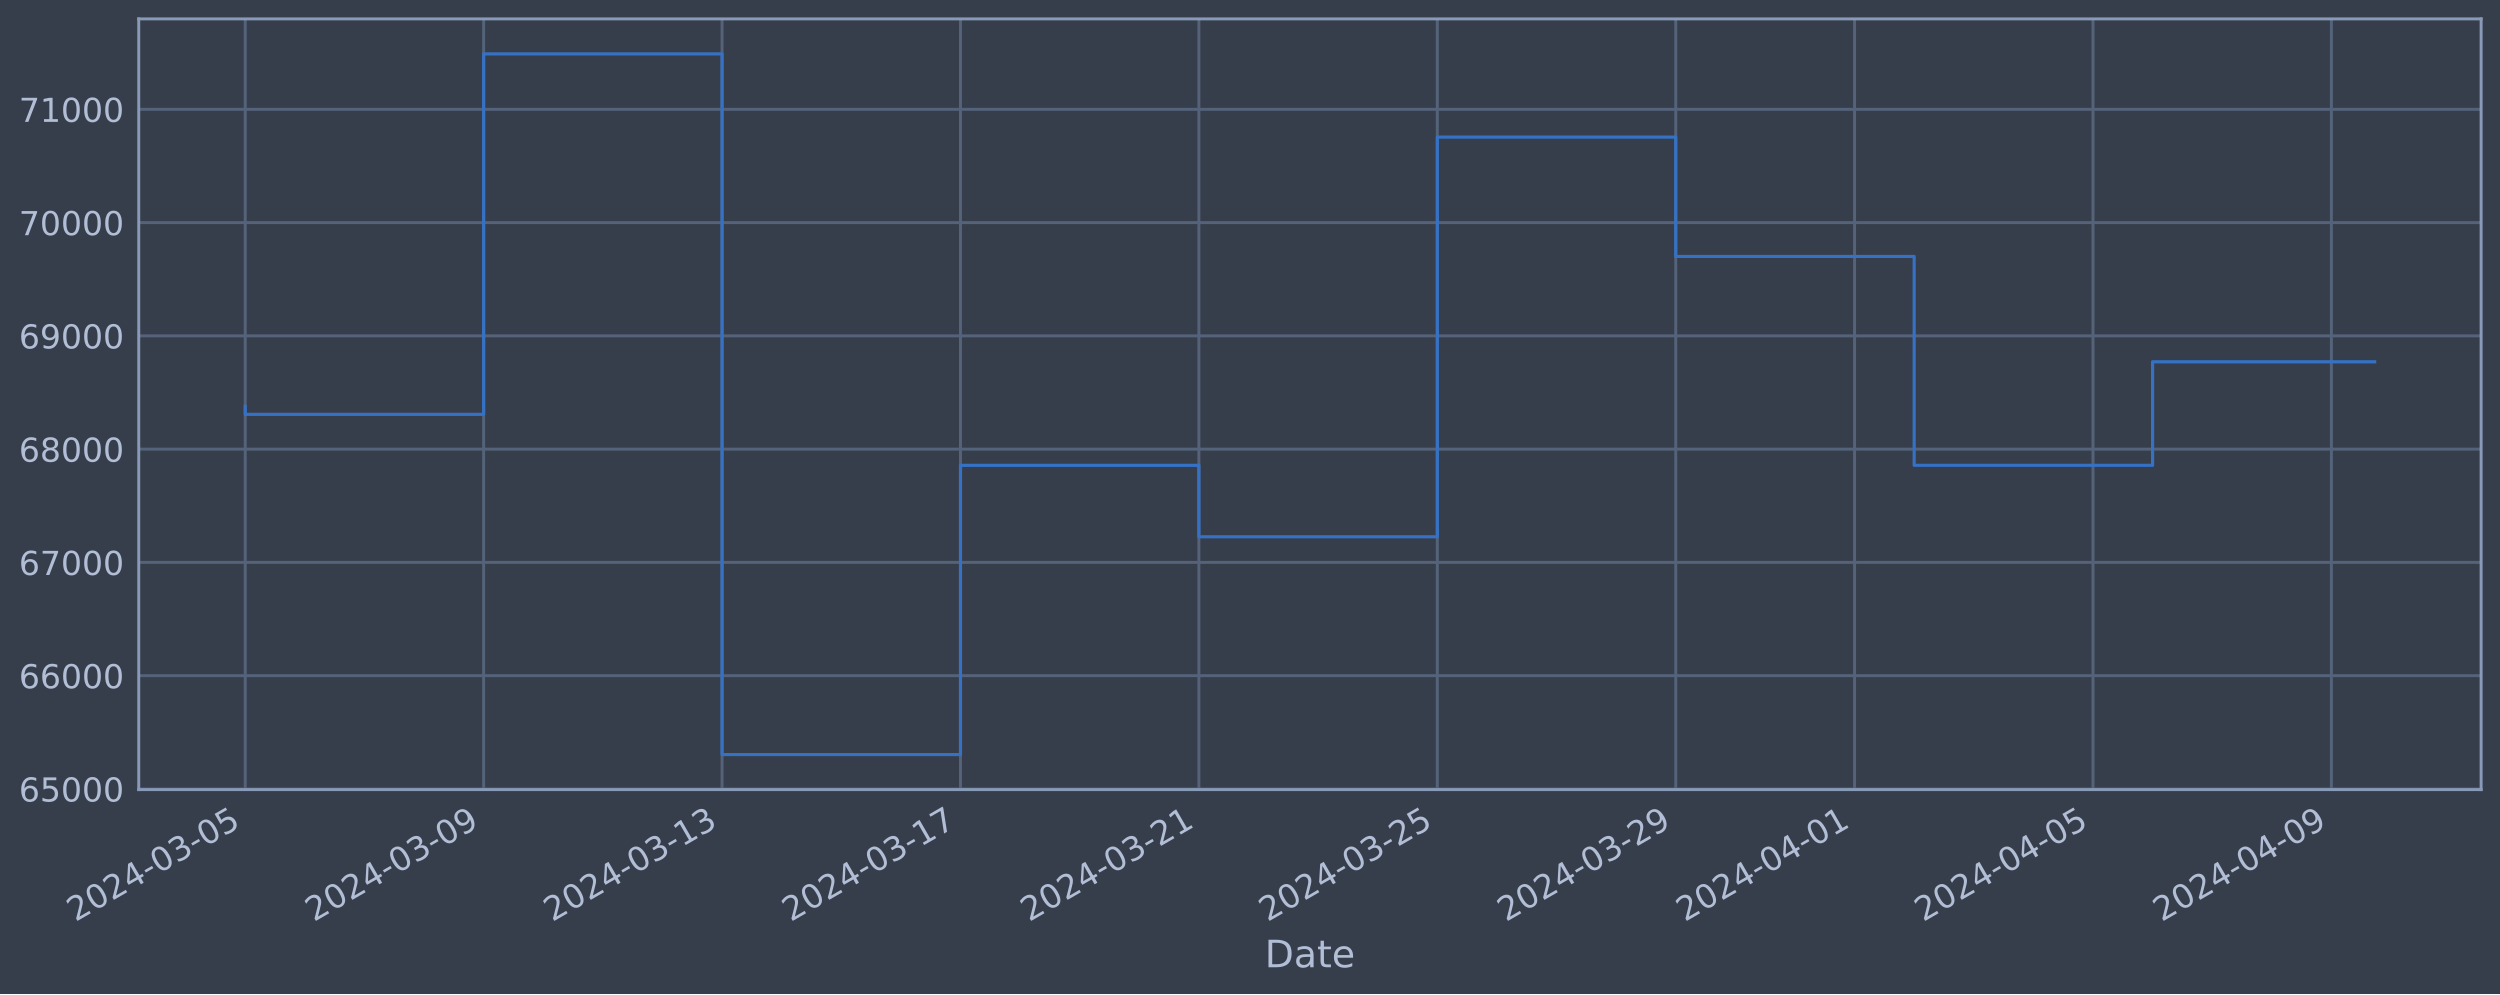
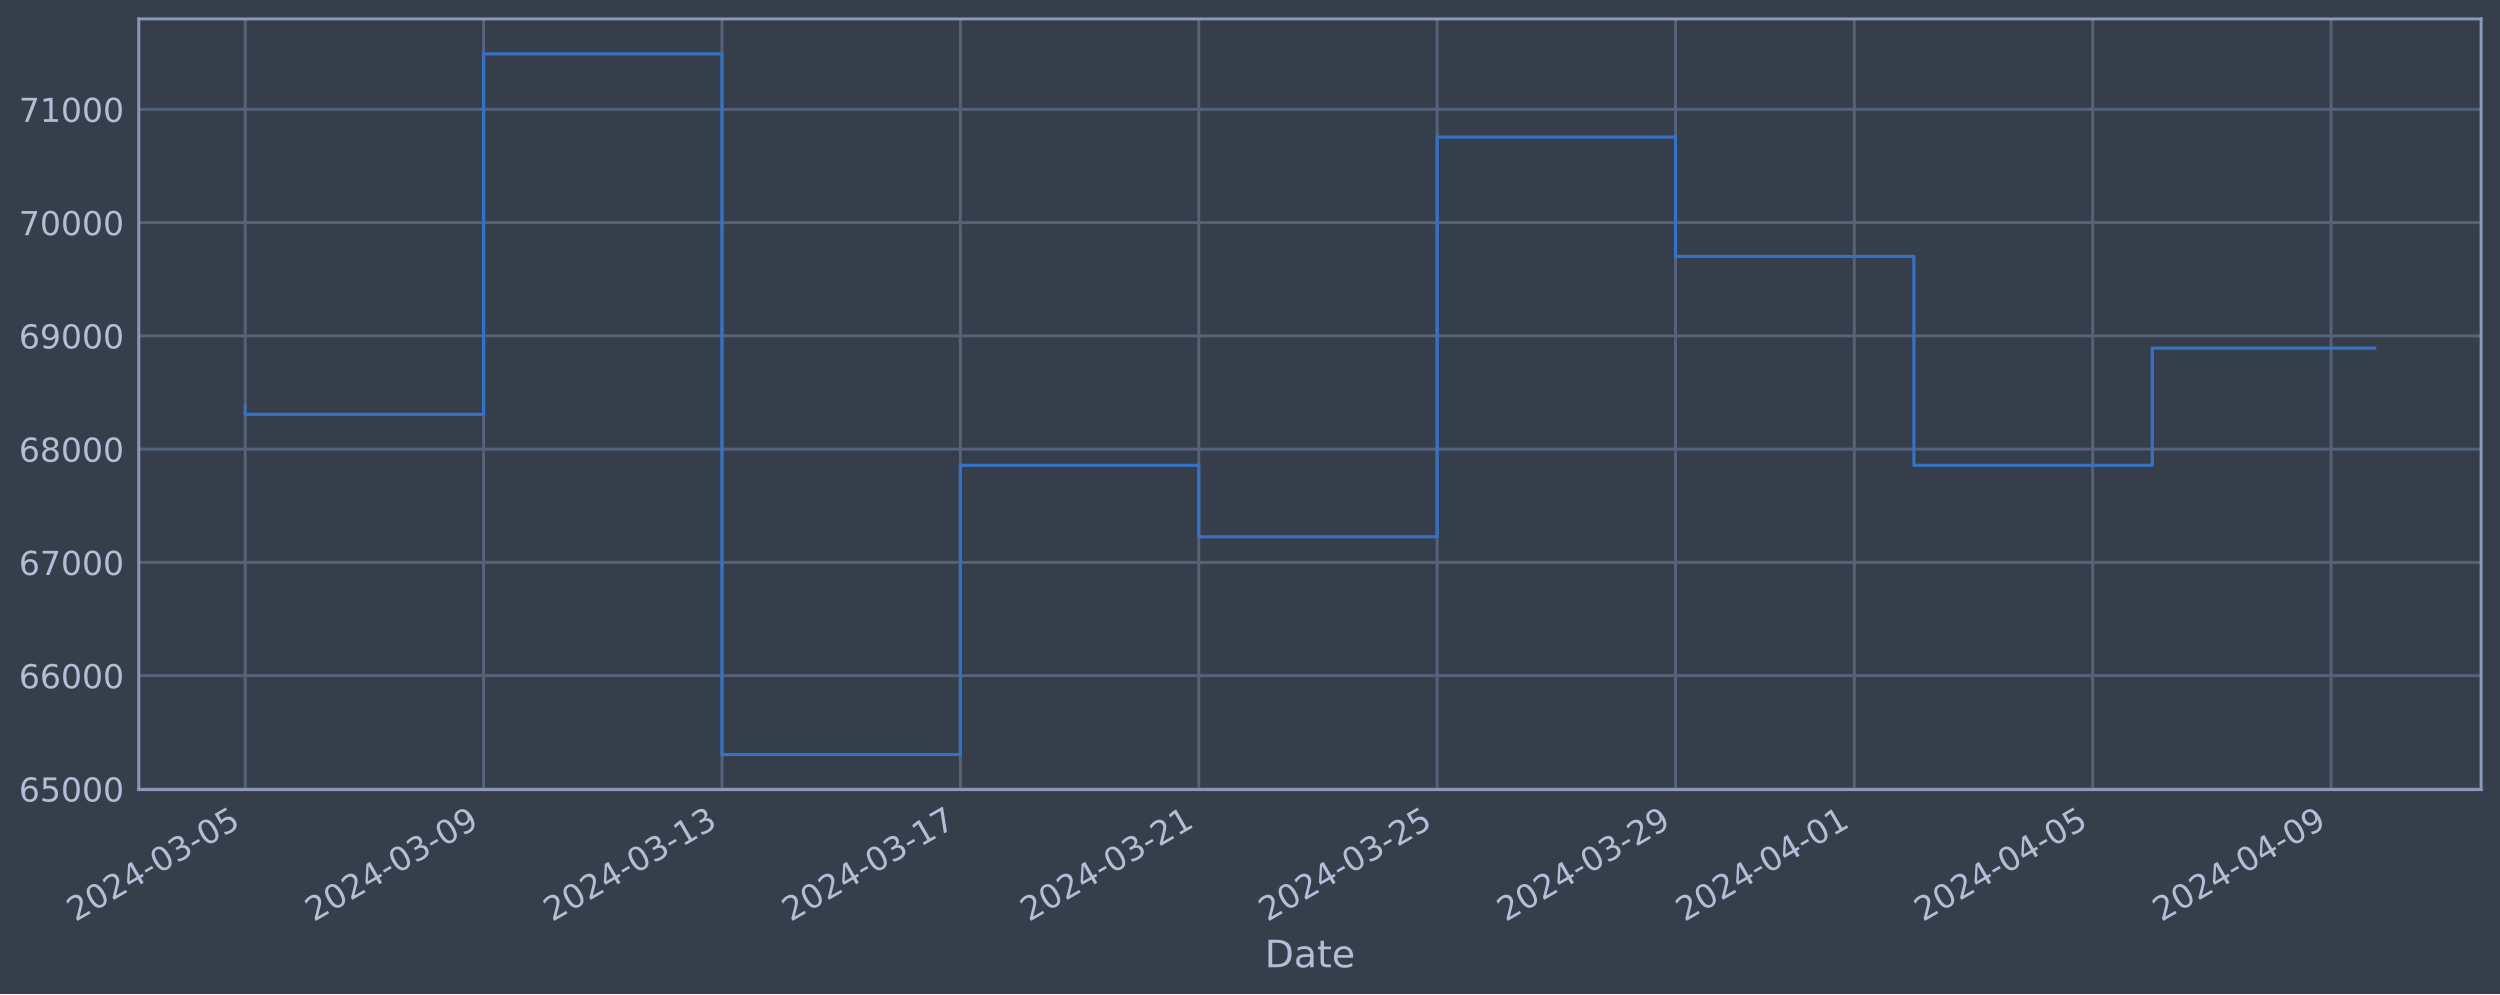
<svg xmlns="http://www.w3.org/2000/svg" xmlns:xlink="http://www.w3.org/1999/xlink" width="952.884pt" height="378.87pt" viewBox="0 0 952.884 378.87" version="1.1">
  <defs>
    <style type="text/css">*{stroke-linejoin: round; stroke-linecap: butt}</style>
  </defs>
  <g id="figure_1">
    <g id="patch_1">
      <path d="M 0 378.87  L 952.884 378.87  L 952.884 0  L 0 0  z " style="fill: #373e4b" />
    </g>
    <g id="axes_1">
      <g id="patch_2">
        <path d="M 52.884 300.96  L 945.684 300.96  L 945.684 7.2  L 52.884 7.2  z " style="fill: #373e4b" />
      </g>
      <g id="matplotlib.axis_1">
        <g id="xtick_1">
          <g id="line2d_1">
-             <path d="M 93.466 300.96  L 93.466 7.2  " clip-path="url(#p509b1d5b37)" style="fill: none; stroke: #546379; stroke-width: 1.12; stroke-linecap: square" />
+             <path d="M 93.466 300.96  L 93.466 7.2  " clip-path="url(#pfd4d5209ee)" style="fill: none; stroke: #546379; stroke-width: 1.12; stroke-linecap: square" />
          </g>
          <g id="line2d_2" />
          <g id="text_1">
            <g style="fill: #b1bed6" transform="translate(28.74006 351.4642) rotate(-30) scale(0.126 -0.126)">
              <defs>
                <path id="DejaVuSans-32" d="M 1228 531  L 3431 531  L 3431 0  L 469 0  L 469 531  Q 828 903 1448 1529  Q 2069 2156 2228 2338  Q 2531 2678 2651 2914  Q 2772 3150 2772 3378  Q 2772 3750 2511 3984  Q 2250 4219 1831 4219  Q 1534 4219 1204 4116  Q 875 4013 500 3803  L 500 4441  Q 881 4594 1212 4672  Q 1544 4750 1819 4750  Q 2544 4750 2975 4387  Q 3406 4025 3406 3419  Q 3406 3131 3298 2873  Q 3191 2616 2906 2266  Q 2828 2175 2409 1742  Q 1991 1309 1228 531  z " transform="scale(0.015625)" />
                <path id="DejaVuSans-30" d="M 2034 4250  Q 1547 4250 1301 3770  Q 1056 3291 1056 2328  Q 1056 1369 1301 889  Q 1547 409 2034 409  Q 2525 409 2770 889  Q 3016 1369 3016 2328  Q 3016 3291 2770 3770  Q 2525 4250 2034 4250  z M 2034 4750  Q 2819 4750 3233 4129  Q 3647 3509 3647 2328  Q 3647 1150 3233 529  Q 2819 -91 2034 -91  Q 1250 -91 836 529  Q 422 1150 422 2328  Q 422 3509 836 4129  Q 1250 4750 2034 4750  z " transform="scale(0.015625)" />
                <path id="DejaVuSans-34" d="M 2419 4116  L 825 1625  L 2419 1625  L 2419 4116  z M 2253 4666  L 3047 4666  L 3047 1625  L 3713 1625  L 3713 1100  L 3047 1100  L 3047 0  L 2419 0  L 2419 1100  L 313 1100  L 313 1709  L 2253 4666  z " transform="scale(0.015625)" />
                <path id="DejaVuSans-2d" d="M 313 2009  L 1997 2009  L 1997 1497  L 313 1497  L 313 2009  z " transform="scale(0.015625)" />
                <path id="DejaVuSans-33" d="M 2597 2516  Q 3050 2419 3304 2112  Q 3559 1806 3559 1356  Q 3559 666 3084 287  Q 2609 -91 1734 -91  Q 1441 -91 1130 -33  Q 819 25 488 141  L 488 750  Q 750 597 1062 519  Q 1375 441 1716 441  Q 2309 441 2620 675  Q 2931 909 2931 1356  Q 2931 1769 2642 2001  Q 2353 2234 1838 2234  L 1294 2234  L 1294 2753  L 1863 2753  Q 2328 2753 2575 2939  Q 2822 3125 2822 3475  Q 2822 3834 2567 4026  Q 2313 4219 1838 4219  Q 1578 4219 1281 4162  Q 984 4106 628 3988  L 628 4550  Q 988 4650 1302 4700  Q 1616 4750 1894 4750  Q 2613 4750 3031 4423  Q 3450 4097 3450 3541  Q 3450 3153 3228 2886  Q 3006 2619 2597 2516  z " transform="scale(0.015625)" />
                <path id="DejaVuSans-35" d="M 691 4666  L 3169 4666  L 3169 4134  L 1269 4134  L 1269 2991  Q 1406 3038 1543 3061  Q 1681 3084 1819 3084  Q 2600 3084 3056 2656  Q 3513 2228 3513 1497  Q 3513 744 3044 326  Q 2575 -91 1722 -91  Q 1428 -91 1123 -41  Q 819 9 494 109  L 494 744  Q 775 591 1075 516  Q 1375 441 1709 441  Q 2250 441 2565 725  Q 2881 1009 2881 1497  Q 2881 1984 2565 2268  Q 2250 2553 1709 2553  Q 1456 2553 1204 2497  Q 953 2441 691 2322  L 691 4666  z " transform="scale(0.015625)" />
              </defs>
              <use xlink:href="#DejaVuSans-32" />
              <use xlink:href="#DejaVuSans-30" x="63.623" />
              <use xlink:href="#DejaVuSans-32" x="127.246" />
              <use xlink:href="#DejaVuSans-34" x="190.869" />
              <use xlink:href="#DejaVuSans-2d" x="254.492" />
              <use xlink:href="#DejaVuSans-30" x="290.576" />
              <use xlink:href="#DejaVuSans-33" x="354.199" />
              <use xlink:href="#DejaVuSans-2d" x="417.822" />
              <use xlink:href="#DejaVuSans-30" x="453.906" />
              <use xlink:href="#DejaVuSans-35" x="517.529" />
            </g>
          </g>
        </g>
        <g id="xtick_2">
          <g id="line2d_3">
-             <path d="M 184.341 300.96  L 184.341 7.2  " clip-path="url(#p509b1d5b37)" style="fill: none; stroke: #546379; stroke-width: 1.12; stroke-linecap: square" />
+             <path d="M 184.326 300.96  L 184.326 7.2  " clip-path="url(#pfd4d5209ee)" style="fill: none; stroke: #546379; stroke-width: 1.12; stroke-linecap: square" />
          </g>
          <g id="line2d_4" />
          <g id="text_2">
-             <g style="fill: #b1bed6" transform="translate(119.615 351.4642) rotate(-30) scale(0.126 -0.126)">
+             <g style="fill: #b1bed6" transform="translate(119.6009 351.4642) rotate(-30) scale(0.126 -0.126)">
              <defs>
                <path id="DejaVuSans-39" d="M 703 97  L 703 672  Q 941 559 1184 500  Q 1428 441 1663 441  Q 2288 441 2617 861  Q 2947 1281 2994 2138  Q 2813 1869 2534 1725  Q 2256 1581 1919 1581  Q 1219 1581 811 2004  Q 403 2428 403 3163  Q 403 3881 828 4315  Q 1253 4750 1959 4750  Q 2769 4750 3195 4129  Q 3622 3509 3622 2328  Q 3622 1225 3098 567  Q 2575 -91 1691 -91  Q 1453 -91 1209 -44  Q 966 3 703 97  z M 1959 2075  Q 2384 2075 2632 2365  Q 2881 2656 2881 3163  Q 2881 3666 2632 3958  Q 2384 4250 1959 4250  Q 1534 4250 1286 3958  Q 1038 3666 1038 3163  Q 1038 2656 1286 2365  Q 1534 2075 1959 2075  z " transform="scale(0.015625)" />
              </defs>
              <use xlink:href="#DejaVuSans-32" />
              <use xlink:href="#DejaVuSans-30" x="63.623" />
              <use xlink:href="#DejaVuSans-32" x="127.246" />
              <use xlink:href="#DejaVuSans-34" x="190.869" />
              <use xlink:href="#DejaVuSans-2d" x="254.492" />
              <use xlink:href="#DejaVuSans-30" x="290.576" />
              <use xlink:href="#DejaVuSans-33" x="354.199" />
              <use xlink:href="#DejaVuSans-2d" x="417.822" />
              <use xlink:href="#DejaVuSans-30" x="453.906" />
              <use xlink:href="#DejaVuSans-39" x="517.529" />
            </g>
          </g>
        </g>
        <g id="xtick_3">
          <g id="line2d_5">
-             <path d="M 275.216 300.96  L 275.216 7.2  " clip-path="url(#p509b1d5b37)" style="fill: none; stroke: #546379; stroke-width: 1.12; stroke-linecap: square" />
+             <path d="M 275.187 300.96  L 275.187 7.2  " clip-path="url(#pfd4d5209ee)" style="fill: none; stroke: #546379; stroke-width: 1.12; stroke-linecap: square" />
          </g>
          <g id="line2d_6" />
          <g id="text_3">
-             <g style="fill: #b1bed6" transform="translate(210.49 351.4642) rotate(-30) scale(0.126 -0.126)">
+             <g style="fill: #b1bed6" transform="translate(210.4618 351.4642) rotate(-30) scale(0.126 -0.126)">
              <defs>
                <path id="DejaVuSans-31" d="M 794 531  L 1825 531  L 1825 4091  L 703 3866  L 703 4441  L 1819 4666  L 2450 4666  L 2450 531  L 3481 531  L 3481 0  L 794 0  L 794 531  z " transform="scale(0.015625)" />
              </defs>
              <use xlink:href="#DejaVuSans-32" />
              <use xlink:href="#DejaVuSans-30" x="63.623" />
              <use xlink:href="#DejaVuSans-32" x="127.246" />
              <use xlink:href="#DejaVuSans-34" x="190.869" />
              <use xlink:href="#DejaVuSans-2d" x="254.492" />
              <use xlink:href="#DejaVuSans-30" x="290.576" />
              <use xlink:href="#DejaVuSans-33" x="354.199" />
              <use xlink:href="#DejaVuSans-2d" x="417.822" />
              <use xlink:href="#DejaVuSans-31" x="453.906" />
              <use xlink:href="#DejaVuSans-33" x="517.529" />
            </g>
          </g>
        </g>
        <g id="xtick_4">
          <g id="line2d_7">
-             <path d="M 366.091 300.96  L 366.091 7.2  " clip-path="url(#p509b1d5b37)" style="fill: none; stroke: #546379; stroke-width: 1.12; stroke-linecap: square" />
+             <path d="M 366.048 300.96  L 366.048 7.2  " clip-path="url(#pfd4d5209ee)" style="fill: none; stroke: #546379; stroke-width: 1.12; stroke-linecap: square" />
          </g>
          <g id="line2d_8" />
          <g id="text_4">
-             <g style="fill: #b1bed6" transform="translate(301.365 351.4642) rotate(-30) scale(0.126 -0.126)">
+             <g style="fill: #b1bed6" transform="translate(301.3226 351.4642) rotate(-30) scale(0.126 -0.126)">
              <defs>
                <path id="DejaVuSans-37" d="M 525 4666  L 3525 4666  L 3525 4397  L 1831 0  L 1172 0  L 2766 4134  L 525 4134  L 525 4666  z " transform="scale(0.015625)" />
              </defs>
              <use xlink:href="#DejaVuSans-32" />
              <use xlink:href="#DejaVuSans-30" x="63.623" />
              <use xlink:href="#DejaVuSans-32" x="127.246" />
              <use xlink:href="#DejaVuSans-34" x="190.869" />
              <use xlink:href="#DejaVuSans-2d" x="254.492" />
              <use xlink:href="#DejaVuSans-30" x="290.576" />
              <use xlink:href="#DejaVuSans-33" x="354.199" />
              <use xlink:href="#DejaVuSans-2d" x="417.822" />
              <use xlink:href="#DejaVuSans-31" x="453.906" />
              <use xlink:href="#DejaVuSans-37" x="517.529" />
            </g>
          </g>
        </g>
        <g id="xtick_5">
          <g id="line2d_9">
-             <path d="M 456.965 300.96  L 456.965 7.2  " clip-path="url(#p509b1d5b37)" style="fill: none; stroke: #546379; stroke-width: 1.12; stroke-linecap: square" />
+             <path d="M 456.909 300.96  L 456.909 7.2  " clip-path="url(#pfd4d5209ee)" style="fill: none; stroke: #546379; stroke-width: 1.12; stroke-linecap: square" />
          </g>
          <g id="line2d_10" />
          <g id="text_5">
-             <g style="fill: #b1bed6" transform="translate(392.24 351.4642) rotate(-30) scale(0.126 -0.126)">
+             <g style="fill: #b1bed6" transform="translate(392.1835 351.4642) rotate(-30) scale(0.126 -0.126)">
              <use xlink:href="#DejaVuSans-32" />
              <use xlink:href="#DejaVuSans-30" x="63.623" />
              <use xlink:href="#DejaVuSans-32" x="127.246" />
              <use xlink:href="#DejaVuSans-34" x="190.869" />
              <use xlink:href="#DejaVuSans-2d" x="254.492" />
              <use xlink:href="#DejaVuSans-30" x="290.576" />
              <use xlink:href="#DejaVuSans-33" x="354.199" />
              <use xlink:href="#DejaVuSans-2d" x="417.822" />
              <use xlink:href="#DejaVuSans-32" x="453.906" />
              <use xlink:href="#DejaVuSans-31" x="517.529" />
            </g>
          </g>
        </g>
        <g id="xtick_6">
          <g id="line2d_11">
-             <path d="M 547.84 300.96  L 547.84 7.2  " clip-path="url(#p509b1d5b37)" style="fill: none; stroke: #546379; stroke-width: 1.12; stroke-linecap: square" />
+             <path d="M 547.77 300.96  L 547.77 7.2  " clip-path="url(#pfd4d5209ee)" style="fill: none; stroke: #546379; stroke-width: 1.12; stroke-linecap: square" />
          </g>
          <g id="line2d_12" />
          <g id="text_6">
-             <g style="fill: #b1bed6" transform="translate(483.115 351.4642) rotate(-30) scale(0.126 -0.126)">
+             <g style="fill: #b1bed6" transform="translate(483.0443 351.4642) rotate(-30) scale(0.126 -0.126)">
              <use xlink:href="#DejaVuSans-32" />
              <use xlink:href="#DejaVuSans-30" x="63.623" />
              <use xlink:href="#DejaVuSans-32" x="127.246" />
              <use xlink:href="#DejaVuSans-34" x="190.869" />
              <use xlink:href="#DejaVuSans-2d" x="254.492" />
              <use xlink:href="#DejaVuSans-30" x="290.576" />
              <use xlink:href="#DejaVuSans-33" x="354.199" />
              <use xlink:href="#DejaVuSans-2d" x="417.822" />
              <use xlink:href="#DejaVuSans-32" x="453.906" />
              <use xlink:href="#DejaVuSans-35" x="517.529" />
            </g>
          </g>
        </g>
        <g id="xtick_7">
          <g id="line2d_13">
-             <path d="M 638.715 300.96  L 638.715 7.2  " clip-path="url(#p509b1d5b37)" style="fill: none; stroke: #546379; stroke-width: 1.12; stroke-linecap: square" />
+             <path d="M 638.631 300.96  L 638.631 7.2  " clip-path="url(#pfd4d5209ee)" style="fill: none; stroke: #546379; stroke-width: 1.12; stroke-linecap: square" />
          </g>
          <g id="line2d_14" />
          <g id="text_7">
-             <g style="fill: #b1bed6" transform="translate(573.9899 351.4642) rotate(-30) scale(0.126 -0.126)">
+             <g style="fill: #b1bed6" transform="translate(573.9052 351.4642) rotate(-30) scale(0.126 -0.126)">
              <use xlink:href="#DejaVuSans-32" />
              <use xlink:href="#DejaVuSans-30" x="63.623" />
              <use xlink:href="#DejaVuSans-32" x="127.246" />
              <use xlink:href="#DejaVuSans-34" x="190.869" />
              <use xlink:href="#DejaVuSans-2d" x="254.492" />
              <use xlink:href="#DejaVuSans-30" x="290.576" />
              <use xlink:href="#DejaVuSans-33" x="354.199" />
              <use xlink:href="#DejaVuSans-2d" x="417.822" />
              <use xlink:href="#DejaVuSans-32" x="453.906" />
              <use xlink:href="#DejaVuSans-39" x="517.529" />
            </g>
          </g>
        </g>
        <g id="xtick_8">
          <g id="line2d_15">
-             <path d="M 706.872 300.96  L 706.872 7.2  " clip-path="url(#p509b1d5b37)" style="fill: none; stroke: #546379; stroke-width: 1.12; stroke-linecap: square" />
+             <path d="M 706.776 300.96  L 706.776 7.2  " clip-path="url(#pfd4d5209ee)" style="fill: none; stroke: #546379; stroke-width: 1.12; stroke-linecap: square" />
          </g>
          <g id="line2d_16" />
          <g id="text_8">
-             <g style="fill: #b1bed6" transform="translate(642.1462 351.4642) rotate(-30) scale(0.126 -0.126)">
+             <g style="fill: #b1bed6" transform="translate(642.0508 351.4642) rotate(-30) scale(0.126 -0.126)">
              <use xlink:href="#DejaVuSans-32" />
              <use xlink:href="#DejaVuSans-30" x="63.623" />
              <use xlink:href="#DejaVuSans-32" x="127.246" />
              <use xlink:href="#DejaVuSans-34" x="190.869" />
              <use xlink:href="#DejaVuSans-2d" x="254.492" />
              <use xlink:href="#DejaVuSans-30" x="290.576" />
              <use xlink:href="#DejaVuSans-34" x="354.199" />
              <use xlink:href="#DejaVuSans-2d" x="417.822" />
              <use xlink:href="#DejaVuSans-30" x="453.906" />
              <use xlink:href="#DejaVuSans-31" x="517.529" />
            </g>
          </g>
        </g>
        <g id="xtick_9">
          <g id="line2d_17">
-             <path d="M 797.747 300.96  L 797.747 7.2  " clip-path="url(#p509b1d5b37)" style="fill: none; stroke: #546379; stroke-width: 1.12; stroke-linecap: square" />
+             <path d="M 797.637 300.96  L 797.637 7.2  " clip-path="url(#pfd4d5209ee)" style="fill: none; stroke: #546379; stroke-width: 1.12; stroke-linecap: square" />
          </g>
          <g id="line2d_18" />
          <g id="text_9">
-             <g style="fill: #b1bed6" transform="translate(733.0212 351.4642) rotate(-30) scale(0.126 -0.126)">
+             <g style="fill: #b1bed6" transform="translate(732.9116 351.4642) rotate(-30) scale(0.126 -0.126)">
              <use xlink:href="#DejaVuSans-32" />
              <use xlink:href="#DejaVuSans-30" x="63.623" />
              <use xlink:href="#DejaVuSans-32" x="127.246" />
              <use xlink:href="#DejaVuSans-34" x="190.869" />
              <use xlink:href="#DejaVuSans-2d" x="254.492" />
              <use xlink:href="#DejaVuSans-30" x="290.576" />
              <use xlink:href="#DejaVuSans-34" x="354.199" />
              <use xlink:href="#DejaVuSans-2d" x="417.822" />
              <use xlink:href="#DejaVuSans-30" x="453.906" />
              <use xlink:href="#DejaVuSans-35" x="517.529" />
            </g>
          </g>
        </g>
        <g id="xtick_10">
          <g id="line2d_19">
-             <path d="M 888.622 300.96  L 888.622 7.2  " clip-path="url(#p509b1d5b37)" style="fill: none; stroke: #546379; stroke-width: 1.12; stroke-linecap: square" />
+             <path d="M 888.498 300.96  L 888.498 7.2  " clip-path="url(#pfd4d5209ee)" style="fill: none; stroke: #546379; stroke-width: 1.12; stroke-linecap: square" />
          </g>
          <g id="line2d_20" />
          <g id="text_10">
-             <g style="fill: #b1bed6" transform="translate(823.8961 351.4642) rotate(-30) scale(0.126 -0.126)">
+             <g style="fill: #b1bed6" transform="translate(823.7725 351.4642) rotate(-30) scale(0.126 -0.126)">
              <use xlink:href="#DejaVuSans-32" />
              <use xlink:href="#DejaVuSans-30" x="63.623" />
              <use xlink:href="#DejaVuSans-32" x="127.246" />
              <use xlink:href="#DejaVuSans-34" x="190.869" />
              <use xlink:href="#DejaVuSans-2d" x="254.492" />
              <use xlink:href="#DejaVuSans-30" x="290.576" />
              <use xlink:href="#DejaVuSans-34" x="354.199" />
              <use xlink:href="#DejaVuSans-2d" x="417.822" />
              <use xlink:href="#DejaVuSans-30" x="453.906" />
              <use xlink:href="#DejaVuSans-39" x="517.529" />
            </g>
          </g>
        </g>
        <g id="text_11">
          <g style="fill: #b1bed6" transform="translate(482.0746 368.6753) scale(0.144 -0.144)">
            <defs>
              <path id="DejaVuSans-44" d="M 1259 4147  L 1259 519  L 2022 519  Q 2988 519 3436 956  Q 3884 1394 3884 2338  Q 3884 3275 3436 3711  Q 2988 4147 2022 4147  L 1259 4147  z M 628 4666  L 1925 4666  Q 3281 4666 3915 4102  Q 4550 3538 4550 2338  Q 4550 1131 3912 565  Q 3275 0 1925 0  L 628 0  L 628 4666  z " transform="scale(0.015625)" />
              <path id="DejaVuSans-61" d="M 2194 1759  Q 1497 1759 1228 1600  Q 959 1441 959 1056  Q 959 750 1161 570  Q 1363 391 1709 391  Q 2188 391 2477 730  Q 2766 1069 2766 1631  L 2766 1759  L 2194 1759  z M 3341 1997  L 3341 0  L 2766 0  L 2766 531  Q 2569 213 2275 61  Q 1981 -91 1556 -91  Q 1019 -91 701 211  Q 384 513 384 1019  Q 384 1609 779 1909  Q 1175 2209 1959 2209  L 2766 2209  L 2766 2266  Q 2766 2663 2505 2880  Q 2244 3097 1772 3097  Q 1472 3097 1187 3025  Q 903 2953 641 2809  L 641 3341  Q 956 3463 1253 3523  Q 1550 3584 1831 3584  Q 2591 3584 2966 3190  Q 3341 2797 3341 1997  z " transform="scale(0.015625)" />
              <path id="DejaVuSans-74" d="M 1172 4494  L 1172 3500  L 2356 3500  L 2356 3053  L 1172 3053  L 1172 1153  Q 1172 725 1289 603  Q 1406 481 1766 481  L 2356 481  L 2356 0  L 1766 0  Q 1100 0 847 248  Q 594 497 594 1153  L 594 3053  L 172 3053  L 172 3500  L 594 3500  L 594 4494  L 1172 4494  z " transform="scale(0.015625)" />
              <path id="DejaVuSans-65" d="M 3597 1894  L 3597 1613  L 953 1613  Q 991 1019 1311 708  Q 1631 397 2203 397  Q 2534 397 2845 478  Q 3156 559 3463 722  L 3463 178  Q 3153 47 2828 -22  Q 2503 -91 2169 -91  Q 1331 -91 842 396  Q 353 884 353 1716  Q 353 2575 817 3079  Q 1281 3584 2069 3584  Q 2775 3584 3186 3129  Q 3597 2675 3597 1894  z M 3022 2063  Q 3016 2534 2758 2815  Q 2500 3097 2075 3097  Q 1594 3097 1305 2825  Q 1016 2553 972 2059  L 3022 2063  z " transform="scale(0.015625)" />
            </defs>
            <use xlink:href="#DejaVuSans-44" />
            <use xlink:href="#DejaVuSans-61" x="77.002" />
            <use xlink:href="#DejaVuSans-74" x="138.281" />
            <use xlink:href="#DejaVuSans-65" x="177.49" />
          </g>
        </g>
      </g>
      <g id="matplotlib.axis_2">
        <g id="ytick_1">
          <g id="line2d_21">
-             <path d="M 52.884 300.718  L 945.684 300.718  " clip-path="url(#p509b1d5b37)" style="fill: none; stroke: #546379; stroke-width: 1.12; stroke-linecap: square" />
+             <path d="M 52.884 300.718  L 945.684 300.718  " clip-path="url(#pfd4d5209ee)" style="fill: none; stroke: #546379; stroke-width: 1.12; stroke-linecap: square" />
          </g>
          <g id="line2d_22" />
          <g id="text_12">
            <g style="fill: #b1bed6" transform="translate(7.2 305.5049) scale(0.126 -0.126)">
              <defs>
                <path id="DejaVuSans-36" d="M 2113 2584  Q 1688 2584 1439 2293  Q 1191 2003 1191 1497  Q 1191 994 1439 701  Q 1688 409 2113 409  Q 2538 409 2786 701  Q 3034 994 3034 1497  Q 3034 2003 2786 2293  Q 2538 2584 2113 2584  z M 3366 4563  L 3366 3988  Q 3128 4100 2886 4159  Q 2644 4219 2406 4219  Q 1781 4219 1451 3797  Q 1122 3375 1075 2522  Q 1259 2794 1537 2939  Q 1816 3084 2150 3084  Q 2853 3084 3261 2657  Q 3669 2231 3669 1497  Q 3669 778 3244 343  Q 2819 -91 2113 -91  Q 1303 -91 875 529  Q 447 1150 447 2328  Q 447 3434 972 4092  Q 1497 4750 2381 4750  Q 2619 4750 2861 4703  Q 3103 4656 3366 4563  z " transform="scale(0.015625)" />
              </defs>
              <use xlink:href="#DejaVuSans-36" />
              <use xlink:href="#DejaVuSans-35" x="63.623" />
              <use xlink:href="#DejaVuSans-30" x="127.246" />
              <use xlink:href="#DejaVuSans-30" x="190.869" />
              <use xlink:href="#DejaVuSans-30" x="254.492" />
            </g>
          </g>
        </g>
        <g id="ytick_2">
          <g id="line2d_23">
-             <path d="M 52.884 257.544  L 945.684 257.544  " clip-path="url(#p509b1d5b37)" style="fill: none; stroke: #546379; stroke-width: 1.12; stroke-linecap: square" />
+             <path d="M 52.884 257.544  L 945.684 257.544  " clip-path="url(#pfd4d5209ee)" style="fill: none; stroke: #546379; stroke-width: 1.12; stroke-linecap: square" />
          </g>
          <g id="line2d_24" />
          <g id="text_13">
            <g style="fill: #b1bed6" transform="translate(7.2 262.331) scale(0.126 -0.126)">
              <use xlink:href="#DejaVuSans-36" />
              <use xlink:href="#DejaVuSans-36" x="63.623" />
              <use xlink:href="#DejaVuSans-30" x="127.246" />
              <use xlink:href="#DejaVuSans-30" x="190.869" />
              <use xlink:href="#DejaVuSans-30" x="254.492" />
            </g>
          </g>
        </g>
        <g id="ytick_3">
          <g id="line2d_25">
-             <path d="M 52.884 214.37  L 945.684 214.37  " clip-path="url(#p509b1d5b37)" style="fill: none; stroke: #546379; stroke-width: 1.12; stroke-linecap: square" />
+             <path d="M 52.884 214.37  L 945.684 214.37  " clip-path="url(#pfd4d5209ee)" style="fill: none; stroke: #546379; stroke-width: 1.12; stroke-linecap: square" />
          </g>
          <g id="line2d_26" />
          <g id="text_14">
            <g style="fill: #b1bed6" transform="translate(7.2 219.157) scale(0.126 -0.126)">
              <use xlink:href="#DejaVuSans-36" />
              <use xlink:href="#DejaVuSans-37" x="63.623" />
              <use xlink:href="#DejaVuSans-30" x="127.246" />
              <use xlink:href="#DejaVuSans-30" x="190.869" />
              <use xlink:href="#DejaVuSans-30" x="254.492" />
            </g>
          </g>
        </g>
        <g id="ytick_4">
          <g id="line2d_27">
-             <path d="M 52.884 171.196  L 945.684 171.196  " clip-path="url(#p509b1d5b37)" style="fill: none; stroke: #546379; stroke-width: 1.12; stroke-linecap: square" />
+             <path d="M 52.884 171.196  L 945.684 171.196  " clip-path="url(#pfd4d5209ee)" style="fill: none; stroke: #546379; stroke-width: 1.12; stroke-linecap: square" />
          </g>
          <g id="line2d_28" />
          <g id="text_15">
            <g style="fill: #b1bed6" transform="translate(7.2 175.9831) scale(0.126 -0.126)">
              <defs>
                <path id="DejaVuSans-38" d="M 2034 2216  Q 1584 2216 1326 1975  Q 1069 1734 1069 1313  Q 1069 891 1326 650  Q 1584 409 2034 409  Q 2484 409 2743 651  Q 3003 894 3003 1313  Q 3003 1734 2745 1975  Q 2488 2216 2034 2216  z M 1403 2484  Q 997 2584 770 2862  Q 544 3141 544 3541  Q 544 4100 942 4425  Q 1341 4750 2034 4750  Q 2731 4750 3128 4425  Q 3525 4100 3525 3541  Q 3525 3141 3298 2862  Q 3072 2584 2669 2484  Q 3125 2378 3379 2068  Q 3634 1759 3634 1313  Q 3634 634 3220 271  Q 2806 -91 2034 -91  Q 1263 -91 848 271  Q 434 634 434 1313  Q 434 1759 690 2068  Q 947 2378 1403 2484  z M 1172 3481  Q 1172 3119 1398 2916  Q 1625 2713 2034 2713  Q 2441 2713 2670 2916  Q 2900 3119 2900 3481  Q 2900 3844 2670 4047  Q 2441 4250 2034 4250  Q 1625 4250 1398 4047  Q 1172 3844 1172 3481  z " transform="scale(0.015625)" />
              </defs>
              <use xlink:href="#DejaVuSans-36" />
              <use xlink:href="#DejaVuSans-38" x="63.623" />
              <use xlink:href="#DejaVuSans-30" x="127.246" />
              <use xlink:href="#DejaVuSans-30" x="190.869" />
              <use xlink:href="#DejaVuSans-30" x="254.492" />
            </g>
          </g>
        </g>
        <g id="ytick_5">
          <g id="line2d_29">
-             <path d="M 52.884 128.022  L 945.684 128.022  " clip-path="url(#p509b1d5b37)" style="fill: none; stroke: #546379; stroke-width: 1.12; stroke-linecap: square" />
+             <path d="M 52.884 128.022  L 945.684 128.022  " clip-path="url(#pfd4d5209ee)" style="fill: none; stroke: #546379; stroke-width: 1.12; stroke-linecap: square" />
          </g>
          <g id="line2d_30" />
          <g id="text_16">
            <g style="fill: #b1bed6" transform="translate(7.2 132.8092) scale(0.126 -0.126)">
              <use xlink:href="#DejaVuSans-36" />
              <use xlink:href="#DejaVuSans-39" x="63.623" />
              <use xlink:href="#DejaVuSans-30" x="127.246" />
              <use xlink:href="#DejaVuSans-30" x="190.869" />
              <use xlink:href="#DejaVuSans-30" x="254.492" />
            </g>
          </g>
        </g>
        <g id="ytick_6">
          <g id="line2d_31">
-             <path d="M 52.884 84.848  L 945.684 84.848  " clip-path="url(#p509b1d5b37)" style="fill: none; stroke: #546379; stroke-width: 1.12; stroke-linecap: square" />
+             <path d="M 52.884 84.848  L 945.684 84.848  " clip-path="url(#pfd4d5209ee)" style="fill: none; stroke: #546379; stroke-width: 1.12; stroke-linecap: square" />
          </g>
          <g id="line2d_32" />
          <g id="text_17">
            <g style="fill: #b1bed6" transform="translate(7.2 89.63523) scale(0.126 -0.126)">
              <use xlink:href="#DejaVuSans-37" />
              <use xlink:href="#DejaVuSans-30" x="63.623" />
              <use xlink:href="#DejaVuSans-30" x="127.246" />
              <use xlink:href="#DejaVuSans-30" x="190.869" />
              <use xlink:href="#DejaVuSans-30" x="254.492" />
            </g>
          </g>
        </g>
        <g id="ytick_7">
          <g id="line2d_33">
-             <path d="M 52.884 41.674  L 945.684 41.674  " clip-path="url(#p509b1d5b37)" style="fill: none; stroke: #546379; stroke-width: 1.12; stroke-linecap: square" />
+             <path d="M 52.884 41.674  L 945.684 41.674  " clip-path="url(#pfd4d5209ee)" style="fill: none; stroke: #546379; stroke-width: 1.12; stroke-linecap: square" />
          </g>
          <g id="line2d_34" />
          <g id="text_18">
            <g style="fill: #b1bed6" transform="translate(7.2 46.4613) scale(0.126 -0.126)">
              <use xlink:href="#DejaVuSans-37" />
              <use xlink:href="#DejaVuSans-31" x="63.623" />
              <use xlink:href="#DejaVuSans-30" x="127.246" />
              <use xlink:href="#DejaVuSans-30" x="190.869" />
              <use xlink:href="#DejaVuSans-30" x="254.492" />
            </g>
          </g>
        </g>
      </g>
      <g id="line2d_35">
-         <path d="M 93.466 154.891  L 93.466 157.946  L 184.341 157.946  L 184.341 20.553  L 275.216 20.553  L 275.216 287.607  L 366.091 287.607  L 366.091 177.362  L 456.965 177.362  L 456.965 204.598  L 547.84 204.598  L 547.84 52.265  L 638.715 52.265  L 638.715 97.744  L 729.59 97.744  L 729.59 177.352  L 820.465 177.352  L 820.465 137.898  L 905.102 137.898  " clip-path="url(#p509b1d5b37)" style="fill: none; stroke: #3572c6; stroke-width: 1.2; stroke-linecap: square" />
+         <path d="M 93.466 154.891  L 93.466 157.946  L 184.326 157.946  L 184.326 20.553  L 275.187 20.553  L 275.187 287.607  L 366.048 287.607  L 366.048 177.362  L 456.909 177.362  L 456.909 204.598  L 547.77 204.598  L 547.77 52.265  L 638.631 52.265  L 638.631 97.744  L 729.492 97.744  L 729.492 177.352  L 820.352 177.352  L 820.352 132.673  L 905.102 132.673  " clip-path="url(#pfd4d5209ee)" style="fill: none; stroke: #3572c6; stroke-width: 1.2; stroke-linecap: square" />
      </g>
      <g id="patch_3">
        <path d="M 52.884 300.96  L 52.884 7.2  " style="fill: none; stroke: #899ab8; stroke-width: 1.12; stroke-linejoin: miter; stroke-linecap: square" />
      </g>
      <g id="patch_4">
        <path d="M 945.684 300.96  L 945.684 7.2  " style="fill: none; stroke: #899ab8; stroke-width: 1.12; stroke-linejoin: miter; stroke-linecap: square" />
      </g>
      <g id="patch_5">
        <path d="M 52.884 300.96  L 945.684 300.96  " style="fill: none; stroke: #899ab8; stroke-width: 1.12; stroke-linejoin: miter; stroke-linecap: square" />
      </g>
      <g id="patch_6">
        <path d="M 52.884 7.2  L 945.684 7.2  " style="fill: none; stroke: #899ab8; stroke-width: 1.12; stroke-linejoin: miter; stroke-linecap: square" />
      </g>
    </g>
  </g>
  <defs>
-     <clipPath id="p509b1d5b37">
+     <clipPath id="pfd4d5209ee">
      <rect x="52.884" y="7.2" width="892.8" height="293.76" />
    </clipPath>
  </defs>
</svg>
